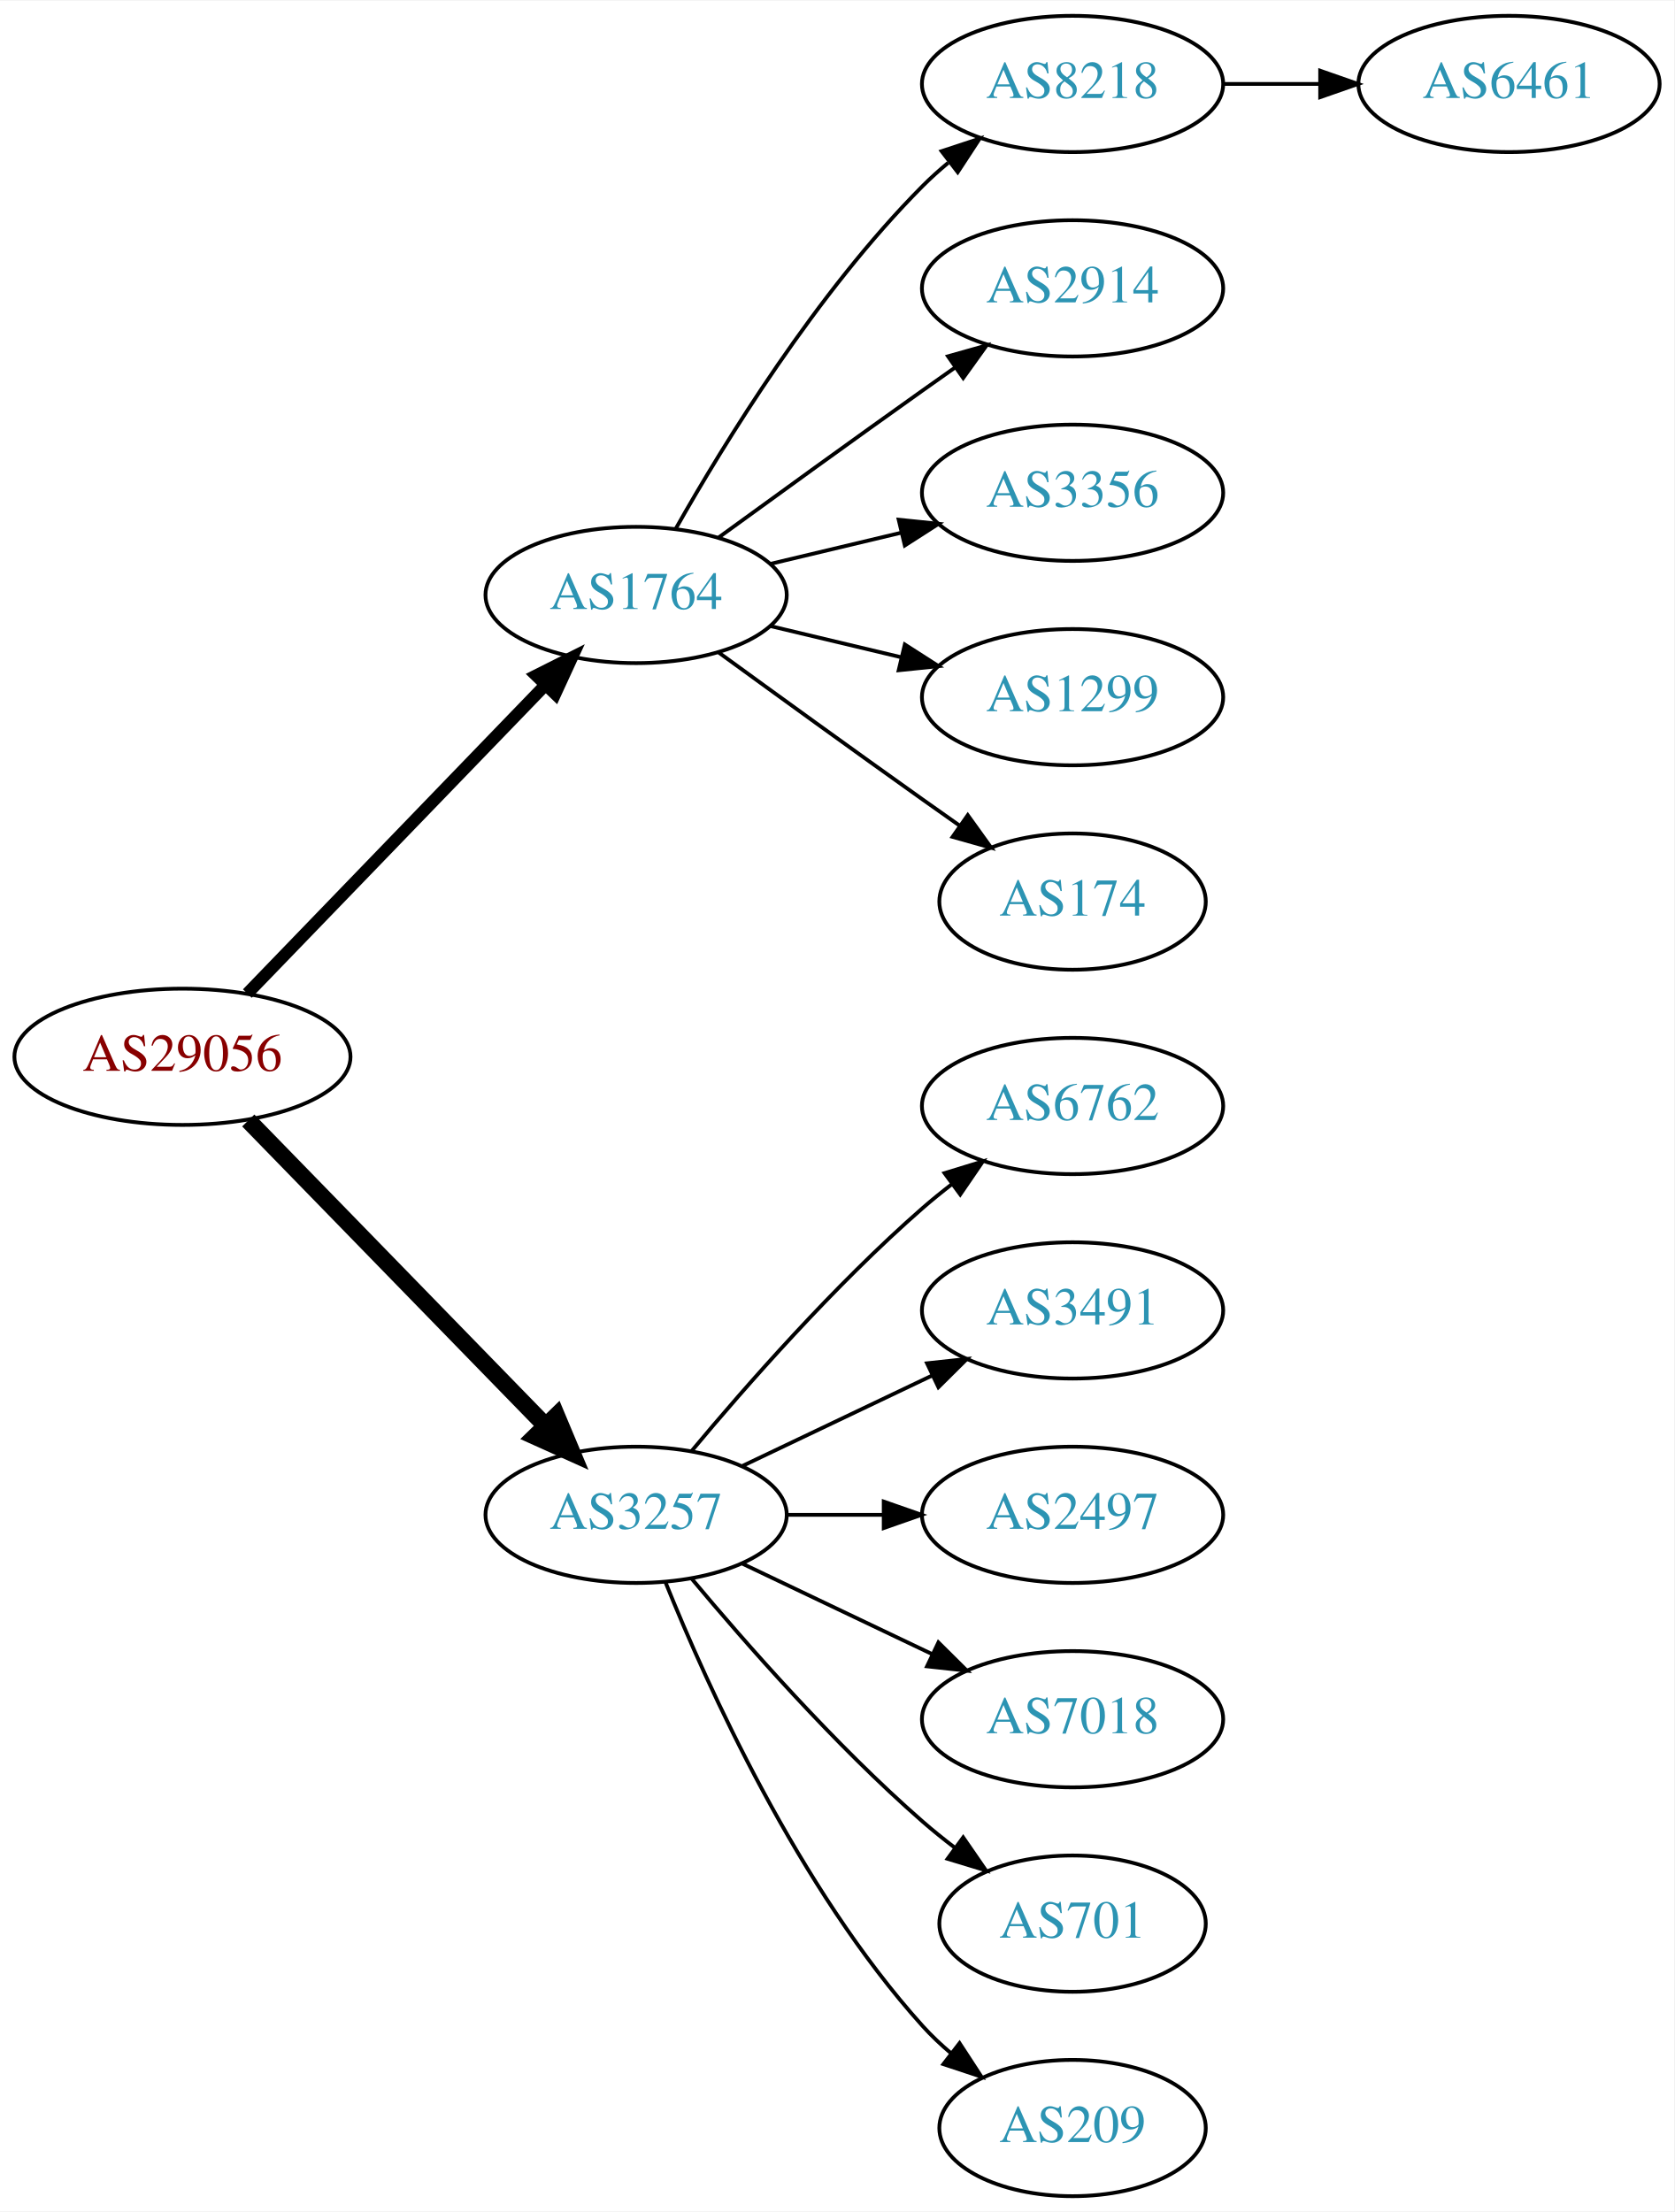
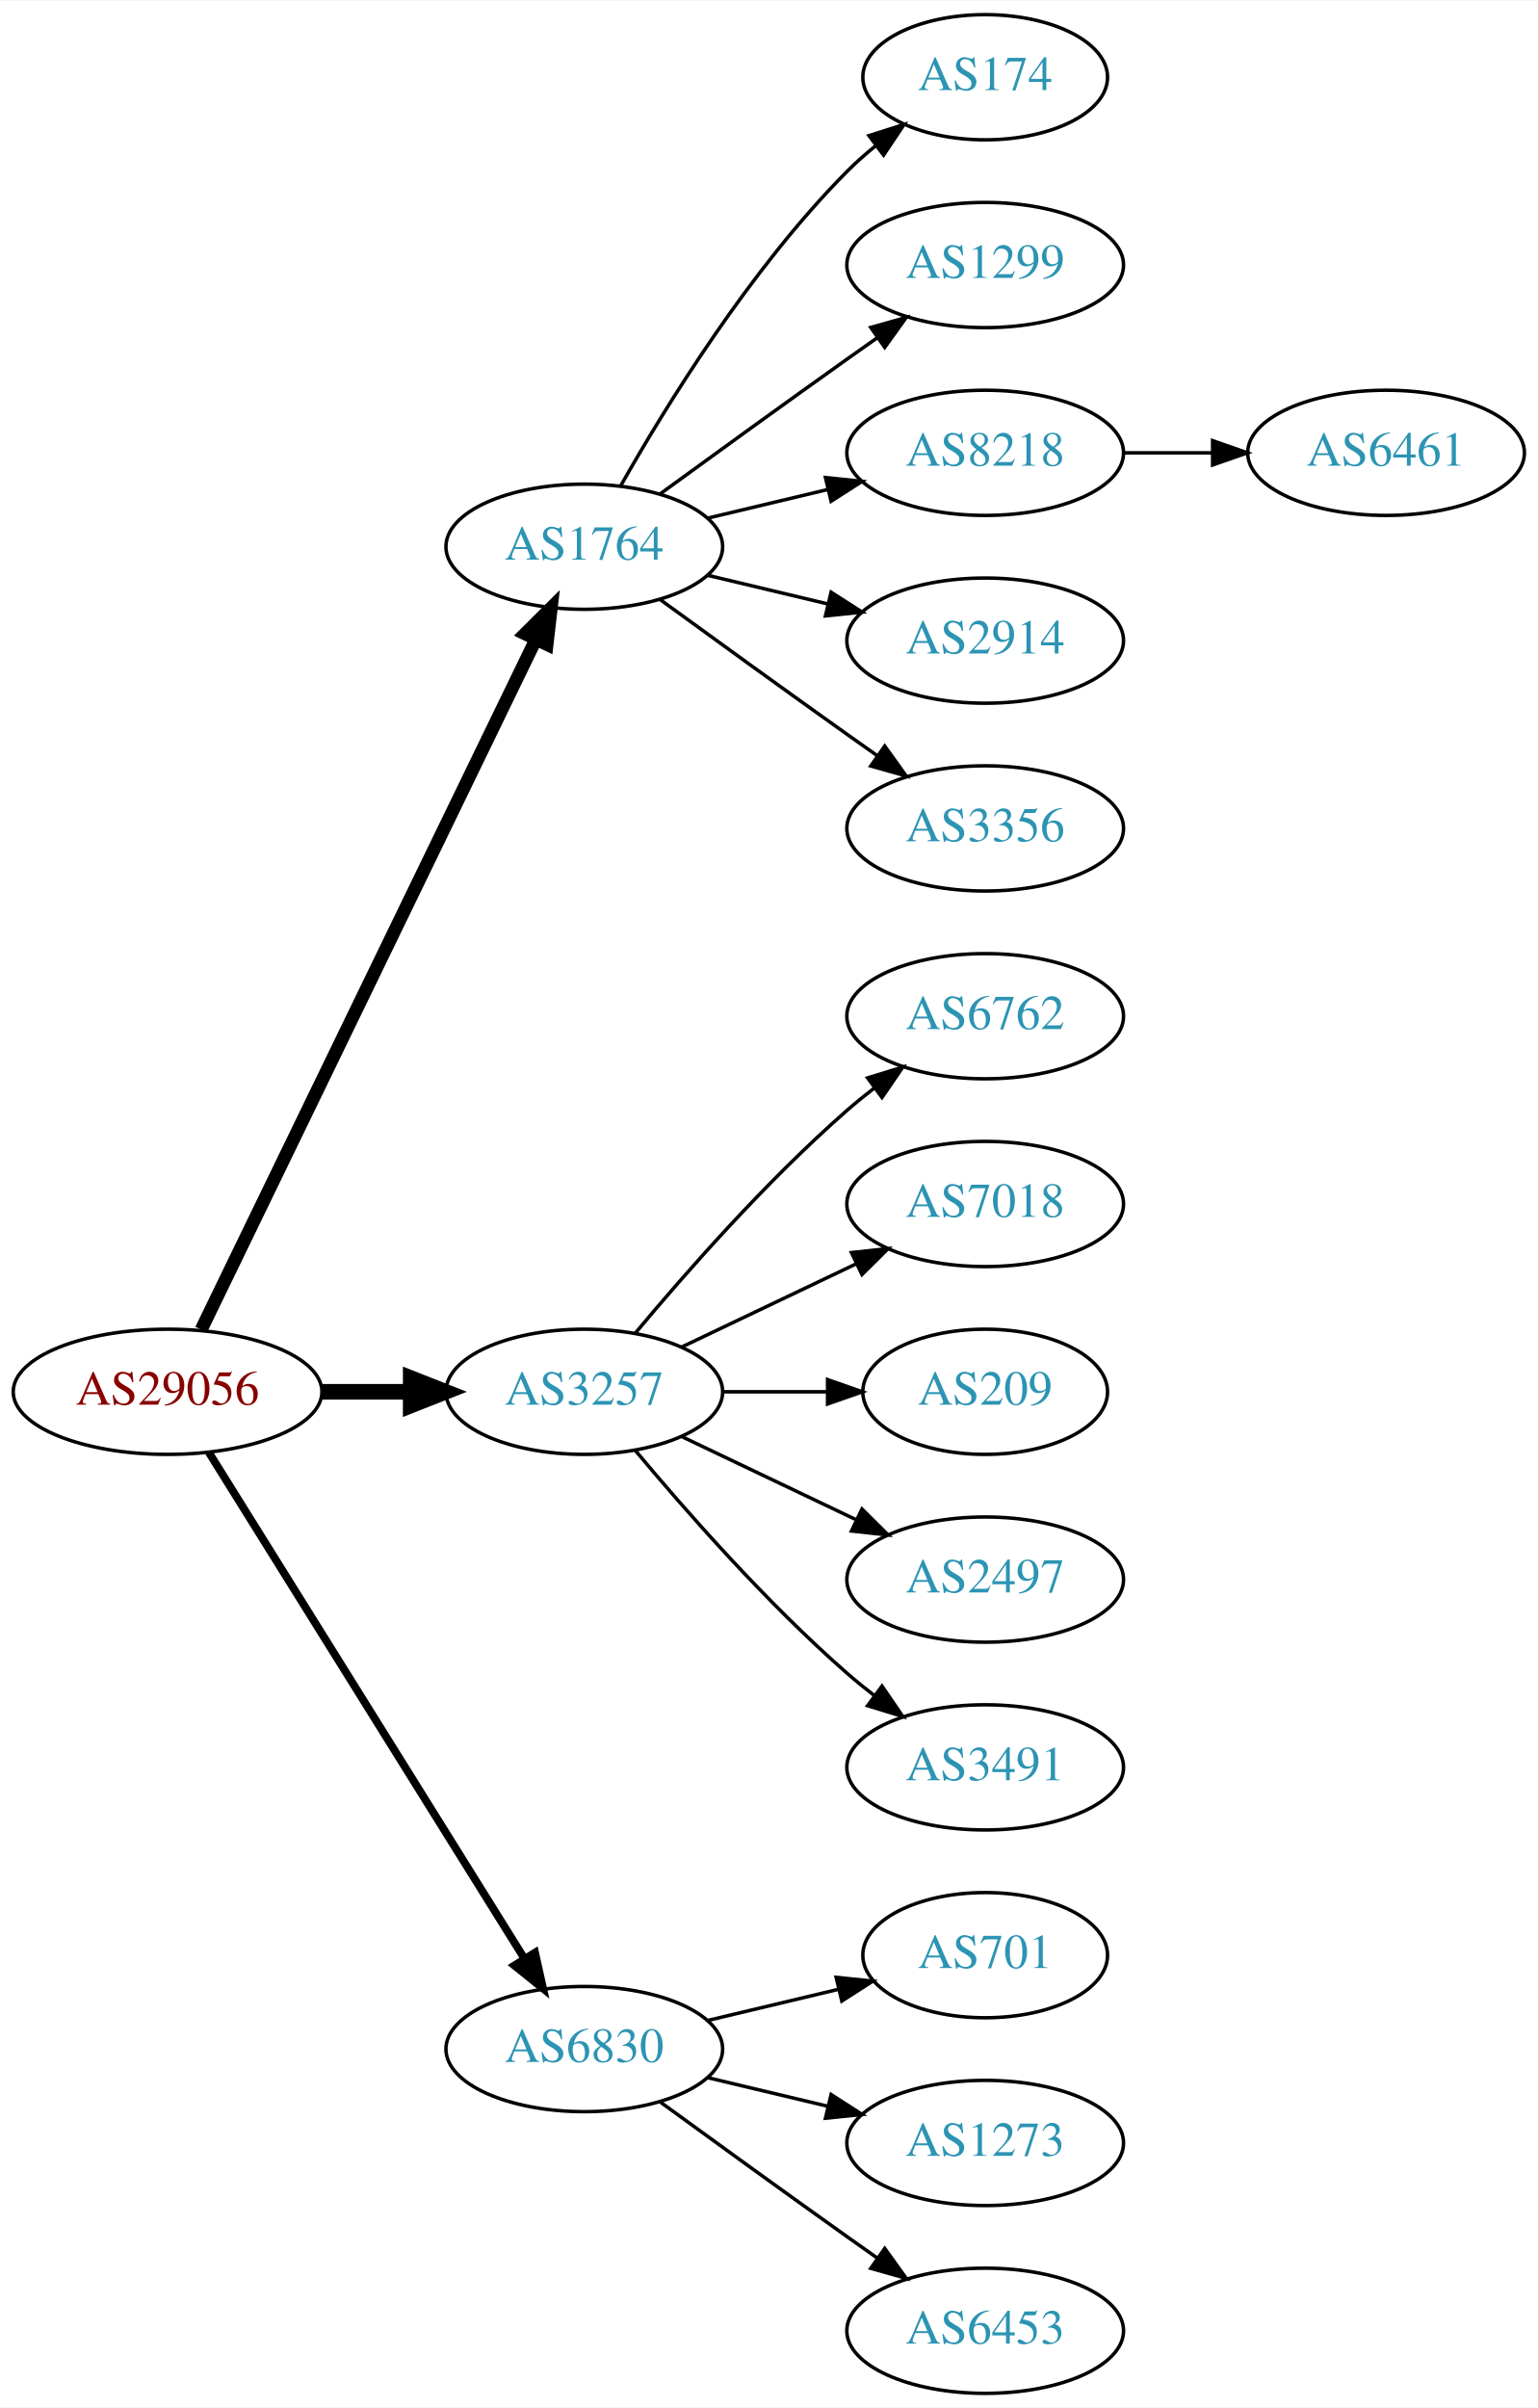
- <svg xmlns="http://www.w3.org/2000/svg" xmlns:xlink="http://www.w3.org/1999/xlink" width="442pt" height="584pt" viewBox="0.00 0.00 442.27 584.00">
-   <g id="graph0" class="graph" transform="scale(1 1) rotate(0) translate(4 580)">
-     <polygon fill="white" stroke="none" points="-4,4 -4,-580 438.271,-580 438.271,4 -4,4" />
+ <svg xmlns="http://www.w3.org/2000/svg" xmlns:xlink="http://www.w3.org/1999/xlink" width="442pt" height="692pt" viewBox="0.00 0.00 442.27 692.00">
+   <g id="graph0" class="graph" transform="scale(1 1) rotate(0) translate(4 688)">
+     <polygon fill="white" stroke="none" points="-4,4 -4,-688 438.271,-688 438.271,4 -4,4" />
    <g id="node1" class="node">
      <g id="a_node1">
        <a xlink:href="/asn/29056" xlink:title="AS29056 ~ Citycom Telekommunikation GmbH [AT]">
-           <ellipse fill="#ffffff" stroke="black" cx="44.196" cy="-301" rx="44.393" ry="18" />
-           <text text-anchor="middle" x="44.196" y="-297.3" font-family="Times,serif" font-size="14.00" fill="#880000">AS29056</text>
+           <ellipse fill="#ffffff" stroke="black" cx="44.196" cy="-288" rx="44.393" ry="18" />
+           <text text-anchor="middle" x="44.196" y="-284.3" font-family="Times,serif" font-size="14.00" fill="#880000">AS29056</text>
        </a>
      </g>
    </g>
    <g id="node2" class="node">
      <g id="a_node2">
        <a xlink:href="/asn/1764" xlink:title="AS1764 ~ NEXTLAYER-AS [AT]">
-           <ellipse fill="#ffffff" stroke="black" cx="164.039" cy="-423" rx="39.794" ry="18" />
-           <text text-anchor="middle" x="164.039" y="-419.3" font-family="Times,serif" font-size="14.00" fill="#2c94b3">AS1764</text>
+           <ellipse fill="#ffffff" stroke="black" cx="164.039" cy="-531" rx="39.794" ry="18" />
+           <text text-anchor="middle" x="164.039" y="-527.3" font-family="Times,serif" font-size="14.00" fill="#2c94b3">AS1764</text>
        </a>
      </g>
    </g>
    <g id="edge1" class="edge">
-       <path fill="none" stroke="black" stroke-width="3.214" d="M61.334,-317.708C81.697,-338.789 116.851,-375.183 140.026,-399.175" />
-       <polygon fill="black" stroke="black" stroke-width="3.214" points="137.63,-401.733 147.095,-406.494 142.665,-396.87 137.63,-401.733" />
+       <path fill="none" stroke="black" stroke-width="3.75" d="M53.861,-305.868C74.342,-348.101 125.829,-454.272 150.055,-504.227" />
+       <polygon fill="black" stroke="black" stroke-width="3.75" points="147.007,-505.963 154.52,-513.433 153.305,-502.908 147.007,-505.963" />
    </g>
    <g id="node3" class="node">
      <g id="a_node3">
        <a xlink:href="/asn/3257" xlink:title="AS3257 ~ GTT [DE]">
-           <ellipse fill="#ffffff" stroke="black" cx="164.039" cy="-180" rx="39.794" ry="18" />
-           <text text-anchor="middle" x="164.039" y="-176.3" font-family="Times,serif" font-size="14.00" fill="#2c94b3">AS3257</text>
+           <ellipse fill="#ffffff" stroke="black" cx="164.039" cy="-288" rx="39.794" ry="18" />
+           <text text-anchor="middle" x="164.039" y="-284.3" font-family="Times,serif" font-size="14.00" fill="#2c94b3">AS3257</text>
        </a>
      </g>
    </g>
    <g id="edge2" class="edge">
-       <path fill="none" stroke="black" stroke-width="4.5" d="M61.582,-284.175C82.011,-263.198 117.049,-227.222 140.129,-203.523" />
-       <polygon fill="black" stroke="black" stroke-width="4.5" points="143.013,-206.206 147.169,-196.295 137.371,-200.712 143.013,-206.206" />
+       <path fill="none" stroke="black" stroke-width="4.5" d="M88.407,-288C96.72,-288 105.482,-288 113.965,-288" />
+       <polygon fill="black" stroke="black" stroke-width="4.5" points="114.123,-291.938 124.123,-288 114.123,-284.063 114.123,-291.938" />
    </g>
    <g id="node4" class="node">
      <g id="a_node4">
+         <a xlink:href="/asn/6830" xlink:title="AS6830 ~ LGI-UPC [AT]">
+           <ellipse fill="#ffffff" stroke="black" cx="164.039" cy="-99" rx="39.794" ry="18" />
+           <text text-anchor="middle" x="164.039" y="-95.3" font-family="Times,serif" font-size="14.00" fill="#2c94b3">AS6830</text>
+         </a>
+       </g>
+     </g>
+     <g id="edge3" class="edge">
+       <path fill="none" stroke="black" stroke-width="2.25" d="M56.071,-270.558C76.855,-237.225 122.315,-164.314 146.744,-125.134" />
+       <polygon fill="black" stroke="black" stroke-width="2.25" points="149.869,-126.737 152.19,-116.4 143.929,-123.034 149.869,-126.737" />
+     </g>
+     <g id="node5" class="node">
+       <g id="a_node5">
+         <a xlink:href="/asn/174" xlink:title="AS174 ~ Cogent Communications [US]">
+           <ellipse fill="#ffffff" stroke="black" cx="279.332" cy="-666" rx="35.194" ry="18" />
+           <text text-anchor="middle" x="279.332" y="-662.3" font-family="Times,serif" font-size="14.00" fill="#2c94b3">AS174</text>
+         </a>
+       </g>
+     </g>
+     <g id="edge4" class="edge">
+       <path fill="none" stroke="black" d="M174.498,-548.49C187.28,-571.096 211.712,-610.886 239.685,-639 242.185,-641.513 244.946,-643.949 247.807,-646.261" />
+       <polygon fill="black" stroke="black" points="245.905,-649.21 256.004,-652.413 250.108,-643.611 245.905,-649.21" />
+     </g>
+     <g id="node6" class="node">
+       <g id="a_node6">
+         <a xlink:href="/asn/1299" xlink:title="AS1299 ~ Telia Carrier [EU]">
+           <ellipse fill="#ffffff" stroke="black" cx="279.332" cy="-612" rx="39.794" ry="18" />
+           <text text-anchor="middle" x="279.332" y="-608.3" font-family="Times,serif" font-size="14.00" fill="#2c94b3">AS1299</text>
+         </a>
+       </g>
+     </g>
+     <g id="edge5" class="edge">
+       <path fill="none" stroke="black" d="M185.887,-546.222C200.821,-557.091 221.435,-572.025 239.685,-585 242.506,-587.005 245.449,-589.085 248.397,-591.159" />
+       <polygon fill="black" stroke="black" points="246.424,-594.05 256.621,-596.926 250.443,-588.319 246.424,-594.05" />
+     </g>
+     <g id="node7" class="node">
+       <g id="a_node7">
        <a xlink:href="/asn/8218" xlink:title="AS8218 ~ legacy Neotelecoms [FR]">
          <ellipse fill="#ffffff" stroke="black" cx="279.332" cy="-558" rx="39.794" ry="18" />
          <text text-anchor="middle" x="279.332" y="-554.3" font-family="Times,serif" font-size="14.00" fill="#2c94b3">AS8218</text>
        </a>
      </g>
    </g>
-     <g id="edge3" class="edge">
-       <path fill="none" stroke="black" d="M174.498,-440.49C187.28,-463.096 211.712,-502.886 239.685,-531 241.796,-533.121 244.092,-535.188 246.477,-537.171" />
-       <polygon fill="black" stroke="black" points="244.73,-540.242 254.793,-543.556 248.993,-534.69 244.73,-540.242" />
-     </g>
-     <g id="node5" class="node">
-       <g id="a_node5">
+     <g id="edge6" class="edge">
+       <path fill="none" stroke="black" d="M199.646,-539.248C210.517,-541.838 222.671,-544.735 234.114,-547.462" />
+       <polygon fill="black" stroke="black" points="233.397,-550.889 243.936,-549.803 235.02,-544.08 233.397,-550.889" />
+     </g>
+     <g id="node8" class="node">
+       <g id="a_node8">
        <a xlink:href="/asn/2914" xlink:title="AS2914 ~ NTT America, Inc. [US]">
          <ellipse fill="#ffffff" stroke="black" cx="279.332" cy="-504" rx="39.794" ry="18" />
          <text text-anchor="middle" x="279.332" y="-500.3" font-family="Times,serif" font-size="14.00" fill="#2c94b3">AS2914</text>
        </a>
      </g>
    </g>
-     <g id="edge4" class="edge">
-       <path fill="none" stroke="black" d="M185.887,-438.222C200.821,-449.091 221.435,-464.025 239.685,-477 242.506,-479.005 245.449,-481.085 248.397,-483.159" />
-       <polygon fill="black" stroke="black" points="246.424,-486.05 256.621,-488.926 250.443,-480.319 246.424,-486.05" />
-     </g>
-     <g id="node6" class="node">
-       <g id="a_node6">
+     <g id="edge7" class="edge">
+       <path fill="none" stroke="black" d="M199.646,-522.752C210.517,-520.162 222.671,-517.265 234.114,-514.538" />
+       <polygon fill="black" stroke="black" points="235.02,-517.92 243.936,-512.197 233.397,-511.111 235.02,-517.92" />
+     </g>
+     <g id="node9" class="node">
+       <g id="a_node9">
        <a xlink:href="/asn/3356" xlink:title="AS3356 ~ Level 3 Parent, LLC [US]">
          <ellipse fill="#ffffff" stroke="black" cx="279.332" cy="-450" rx="39.794" ry="18" />
          <text text-anchor="middle" x="279.332" y="-446.3" font-family="Times,serif" font-size="14.00" fill="#2c94b3">AS3356</text>
        </a>
      </g>
    </g>
-     <g id="edge5" class="edge">
-       <path fill="none" stroke="black" d="M199.646,-431.248C210.517,-433.838 222.671,-436.735 234.114,-439.462" />
-       <polygon fill="black" stroke="black" points="233.397,-442.889 243.936,-441.803 235.02,-436.08 233.397,-442.889" />
-     </g>
-     <g id="node7" class="node">
-       <g id="a_node7">
-         <a xlink:href="/asn/1299" xlink:title="AS1299 ~ Telia Carrier [EU]">
+     <g id="edge8" class="edge">
+       <path fill="none" stroke="black" d="M185.887,-515.778C200.821,-504.909 221.435,-489.975 239.685,-477 242.506,-474.995 245.449,-472.915 248.397,-470.841" />
+       <polygon fill="black" stroke="black" points="250.443,-473.681 256.621,-465.074 246.424,-467.95 250.443,-473.681" />
+     </g>
+     <g id="node11" class="node">
+       <g id="a_node11">
+         <a xlink:href="/asn/6762" xlink:title="AS6762 ~ TELECOM ITALIA SPARKLE S.p.A. [IT]">
          <ellipse fill="#ffffff" stroke="black" cx="279.332" cy="-396" rx="39.794" ry="18" />
-           <text text-anchor="middle" x="279.332" y="-392.3" font-family="Times,serif" font-size="14.00" fill="#2c94b3">AS1299</text>
-         </a>
-       </g>
-     </g>
-     <g id="edge6" class="edge">
-       <path fill="none" stroke="black" d="M199.646,-414.752C210.517,-412.162 222.671,-409.265 234.114,-406.538" />
-       <polygon fill="black" stroke="black" points="235.02,-409.92 243.936,-404.197 233.397,-403.111 235.02,-409.92" />
-     </g>
-     <g id="node8" class="node">
-       <g id="a_node8">
-         <a xlink:href="/asn/174" xlink:title="AS174 ~ Cogent Communications [US]">
-           <ellipse fill="#ffffff" stroke="black" cx="279.332" cy="-342" rx="35.194" ry="18" />
-           <text text-anchor="middle" x="279.332" y="-338.3" font-family="Times,serif" font-size="14.00" fill="#2c94b3">AS174</text>
-         </a>
-       </g>
-     </g>
-     <g id="edge7" class="edge">
-       <path fill="none" stroke="black" d="M185.887,-407.778C200.821,-396.909 221.435,-381.975 239.685,-369 242.895,-366.718 246.264,-364.339 249.619,-361.982" />
-       <polygon fill="black" stroke="black" points="251.647,-364.834 257.83,-356.23 247.631,-359.101 251.647,-364.834" />
+           <text text-anchor="middle" x="279.332" y="-392.3" font-family="Times,serif" font-size="14.00" fill="#2c94b3">AS6762</text>
+         </a>
+       </g>
+     </g>
+     <g id="edge10" class="edge">
+       <path fill="none" stroke="black" d="M178.669,-304.817C192.951,-321.929 216.498,-348.745 239.685,-369 242.151,-371.154 244.789,-373.294 247.487,-375.372" />
+       <polygon fill="black" stroke="black" points="245.512,-378.264 255.641,-381.37 249.66,-372.625 245.512,-378.264" />
+     </g>
+     <g id="node12" class="node">
+       <g id="a_node12">
+         <a xlink:href="/asn/7018" xlink:title="AS7018 ~ AT&amp;T Services, Inc. [US]">
+           <ellipse fill="#ffffff" stroke="black" cx="279.332" cy="-342" rx="39.794" ry="18" />
+           <text text-anchor="middle" x="279.332" y="-338.3" font-family="Times,serif" font-size="14.00" fill="#2c94b3">AS7018</text>
+         </a>
+       </g>
+     </g>
+     <g id="edge11" class="edge">
+       <path fill="none" stroke="black" d="M192.175,-300.934C207.169,-308.081 225.99,-317.052 242.213,-324.785" />
+       <polygon fill="black" stroke="black" points="240.884,-328.028 251.417,-329.171 243.895,-321.709 240.884,-328.028" />
+     </g>
+     <g id="node13" class="node">
+       <g id="a_node13">
+         <a xlink:href="/asn/209" xlink:title="AS209 ~ CenturyLink Communications, LLC [US]">
+           <ellipse fill="#ffffff" stroke="black" cx="279.332" cy="-288" rx="35.194" ry="18" />
+           <text text-anchor="middle" x="279.332" y="-284.3" font-family="Times,serif" font-size="14.00" fill="#2c94b3">AS209</text>
+         </a>
+       </g>
+     </g>
+     <g id="edge12" class="edge">
+       <path fill="none" stroke="black" d="M203.711,-288C213.416,-288 223.907,-288 233.87,-288" />
+       <polygon fill="black" stroke="black" points="234.006,-291.5 244.006,-288 234.006,-284.5 234.006,-291.5" />
+     </g>
+     <g id="node14" class="node">
+       <g id="a_node14">
+         <a xlink:href="/asn/2497" xlink:title="AS2497 ~ Internet Initiative Japan Inc. [JP]">
+           <ellipse fill="#ffffff" stroke="black" cx="279.332" cy="-234" rx="39.794" ry="18" />
+           <text text-anchor="middle" x="279.332" y="-230.3" font-family="Times,serif" font-size="14.00" fill="#2c94b3">AS2497</text>
+         </a>
+       </g>
+     </g>
+     <g id="edge13" class="edge">
+       <path fill="none" stroke="black" d="M192.175,-275.066C207.169,-267.919 225.99,-258.948 242.213,-251.215" />
+       <polygon fill="black" stroke="black" points="243.895,-254.291 251.417,-246.829 240.884,-247.972 243.895,-254.291" />
+     </g>
+     <g id="node15" class="node">
+       <g id="a_node15">
+         <a xlink:href="/asn/3491" xlink:title="AS3491 ~ PCCW Global, Inc. [US]">
+           <ellipse fill="#ffffff" stroke="black" cx="279.332" cy="-180" rx="39.794" ry="18" />
+           <text text-anchor="middle" x="279.332" y="-176.3" font-family="Times,serif" font-size="14.00" fill="#2c94b3">AS3491</text>
+         </a>
+       </g>
+     </g>
+     <g id="edge14" class="edge">
+       <path fill="none" stroke="black" d="M178.669,-271.183C192.951,-254.071 216.498,-227.255 239.685,-207 242.151,-204.846 244.789,-202.706 247.487,-200.628" />
+       <polygon fill="black" stroke="black" points="249.66,-203.375 255.641,-194.63 245.512,-197.736 249.66,-203.375" />
+     </g>
+     <g id="node16" class="node">
+       <g id="a_node16">
+         <a xlink:href="/asn/701" xlink:title="AS701 ~ UUNET [US]">
+           <ellipse fill="#ffffff" stroke="black" cx="279.332" cy="-126" rx="35.194" ry="18" />
+           <text text-anchor="middle" x="279.332" y="-122.3" font-family="Times,serif" font-size="14.00" fill="#2c94b3">AS701</text>
+         </a>
+       </g>
+     </g>
+     <g id="edge15" class="edge">
+       <path fill="none" stroke="black" d="M199.646,-107.248C211.44,-110.058 224.745,-113.229 237.013,-116.153" />
+       <polygon fill="black" stroke="black" points="236.479,-119.624 247.018,-118.537 238.101,-112.814 236.479,-119.624" />
+     </g>
+     <g id="node17" class="node">
+       <g id="a_node17">
+         <a xlink:href="/asn/1273" xlink:title="AS1273 ~ Vodafone Group PLC [EU]">
+           <ellipse fill="#ffffff" stroke="black" cx="279.332" cy="-72" rx="39.794" ry="18" />
+           <text text-anchor="middle" x="279.332" y="-68.3" font-family="Times,serif" font-size="14.00" fill="#2c94b3">AS1273</text>
+         </a>
+       </g>
+     </g>
+     <g id="edge16" class="edge">
+       <path fill="none" stroke="black" d="M199.646,-90.752C210.517,-88.162 222.671,-85.265 234.114,-82.538" />
+       <polygon fill="black" stroke="black" points="235.02,-85.92 243.936,-80.197 233.397,-79.111 235.02,-85.92" />
+     </g>
+     <g id="node18" class="node">
+       <g id="a_node18">
+         <a xlink:href="/asn/6453" xlink:title="AS6453 ~ TATA COMMUNICATIONS (AMERICA) INC [US]">
+           <ellipse fill="#ffffff" stroke="black" cx="279.332" cy="-18" rx="39.794" ry="18" />
+           <text text-anchor="middle" x="279.332" y="-14.3" font-family="Times,serif" font-size="14.00" fill="#2c94b3">AS6453</text>
+         </a>
+       </g>
+     </g>
+     <g id="edge17" class="edge">
+       <path fill="none" stroke="black" d="M185.887,-83.778C200.821,-72.909 221.435,-57.975 239.685,-45 242.506,-42.995 245.449,-40.915 248.397,-38.841" />
+       <polygon fill="black" stroke="black" points="250.443,-41.681 256.621,-33.074 246.424,-35.95 250.443,-41.681" />
    </g>
    <g id="node10" class="node">
      <g id="a_node10">
-         <a xlink:href="/asn/6762" xlink:title="AS6762 ~ TELECOM ITALIA SPARKLE S.p.A. [IT]">
-           <ellipse fill="#ffffff" stroke="black" cx="279.332" cy="-288" rx="39.794" ry="18" />
-           <text text-anchor="middle" x="279.332" y="-284.3" font-family="Times,serif" font-size="14.00" fill="#2c94b3">AS6762</text>
-         </a>
-       </g>
-     </g>
-     <g id="edge9" class="edge">
-       <path fill="none" stroke="black" d="M178.669,-196.817C192.951,-213.929 216.498,-240.745 239.685,-261 242.151,-263.154 244.789,-265.294 247.487,-267.372" />
-       <polygon fill="black" stroke="black" points="245.512,-270.264 255.641,-273.37 249.66,-264.625 245.512,-270.264" />
-     </g>
-     <g id="node11" class="node">
-       <g id="a_node11">
-         <a xlink:href="/asn/3491" xlink:title="AS3491 ~ PCCW Global, Inc. [US]">
-           <ellipse fill="#ffffff" stroke="black" cx="279.332" cy="-234" rx="39.794" ry="18" />
-           <text text-anchor="middle" x="279.332" y="-230.3" font-family="Times,serif" font-size="14.00" fill="#2c94b3">AS3491</text>
-         </a>
-       </g>
-     </g>
-     <g id="edge10" class="edge">
-       <path fill="none" stroke="black" d="M192.175,-192.934C207.169,-200.081 225.99,-209.052 242.213,-216.785" />
-       <polygon fill="black" stroke="black" points="240.884,-220.028 251.417,-221.171 243.895,-213.709 240.884,-220.028" />
-     </g>
-     <g id="node12" class="node">
-       <g id="a_node12">
-         <a xlink:href="/asn/2497" xlink:title="AS2497 ~ Internet Initiative Japan Inc. [JP]">
-           <ellipse fill="#ffffff" stroke="black" cx="279.332" cy="-180" rx="39.794" ry="18" />
-           <text text-anchor="middle" x="279.332" y="-176.3" font-family="Times,serif" font-size="14.00" fill="#2c94b3">AS2497</text>
-         </a>
-       </g>
-     </g>
-     <g id="edge11" class="edge">
-       <path fill="none" stroke="black" d="M203.711,-180C211.914,-180 220.678,-180 229.21,-180" />
-       <polygon fill="black" stroke="black" points="229.449,-183.5 239.449,-180 229.449,-176.5 229.449,-183.5" />
-     </g>
-     <g id="node13" class="node">
-       <g id="a_node13">
-         <a xlink:href="/asn/7018" xlink:title="AS7018 ~ AT&amp;T Services, Inc. [US]">
-           <ellipse fill="#ffffff" stroke="black" cx="279.332" cy="-126" rx="39.794" ry="18" />
-           <text text-anchor="middle" x="279.332" y="-122.3" font-family="Times,serif" font-size="14.00" fill="#2c94b3">AS7018</text>
-         </a>
-       </g>
-     </g>
-     <g id="edge12" class="edge">
-       <path fill="none" stroke="black" d="M192.175,-167.066C207.169,-159.919 225.99,-150.948 242.213,-143.215" />
-       <polygon fill="black" stroke="black" points="243.895,-146.291 251.417,-138.829 240.884,-139.972 243.895,-146.291" />
-     </g>
-     <g id="node14" class="node">
-       <g id="a_node14">
-         <a xlink:href="/asn/701" xlink:title="AS701 ~ UUNET [US]">
-           <ellipse fill="#ffffff" stroke="black" cx="279.332" cy="-72" rx="35.194" ry="18" />
-           <text text-anchor="middle" x="279.332" y="-68.3" font-family="Times,serif" font-size="14.00" fill="#2c94b3">AS701</text>
-         </a>
-       </g>
-     </g>
-     <g id="edge13" class="edge">
-       <path fill="none" stroke="black" d="M178.669,-163.183C192.951,-146.071 216.498,-119.255 239.685,-99 242.355,-96.668 245.228,-94.352 248.158,-92.114" />
-       <polygon fill="black" stroke="black" points="250.436,-94.784 256.449,-86.061 246.309,-89.13 250.436,-94.784" />
-     </g>
-     <g id="node15" class="node">
-       <g id="a_node15">
-         <a xlink:href="/asn/209" xlink:title="AS209 ~ CenturyLink Communications, LLC [US]">
-           <ellipse fill="#ffffff" stroke="black" cx="279.332" cy="-18" rx="35.194" ry="18" />
-           <text text-anchor="middle" x="279.332" y="-14.3" font-family="Times,serif" font-size="14.00" fill="#2c94b3">AS209</text>
-         </a>
-       </g>
-     </g>
-     <g id="edge14" class="edge">
-       <path fill="none" stroke="black" d="M171.786,-162.213C182.837,-134.757 206.891,-81.422 239.685,-45 242.001,-42.428 244.606,-39.969 247.341,-37.657" />
-       <polygon fill="black" stroke="black" points="249.479,-40.428 255.264,-31.552 245.207,-34.883 249.479,-40.428" />
-     </g>
-     <g id="node9" class="node">
-       <g id="a_node9">
        <a xlink:href="/asn/6461" xlink:title="AS6461 ~ Zayo Bandwidth [US]">
          <ellipse fill="#ffffff" stroke="black" cx="394.625" cy="-558" rx="39.794" ry="18" />
          <text text-anchor="middle" x="394.625" y="-554.3" font-family="Times,serif" font-size="14.00" fill="#2c94b3">AS6461</text>
        </a>
      </g>
    </g>
-     <g id="edge8" class="edge">
+     <g id="edge9" class="edge">
      <path fill="none" stroke="black" d="M319.004,-558C327.207,-558 335.971,-558 344.503,-558" />
      <polygon fill="black" stroke="black" points="344.742,-561.5 354.742,-558 344.742,-554.5 344.742,-561.5" />
    </g>
  </g>
</svg>
